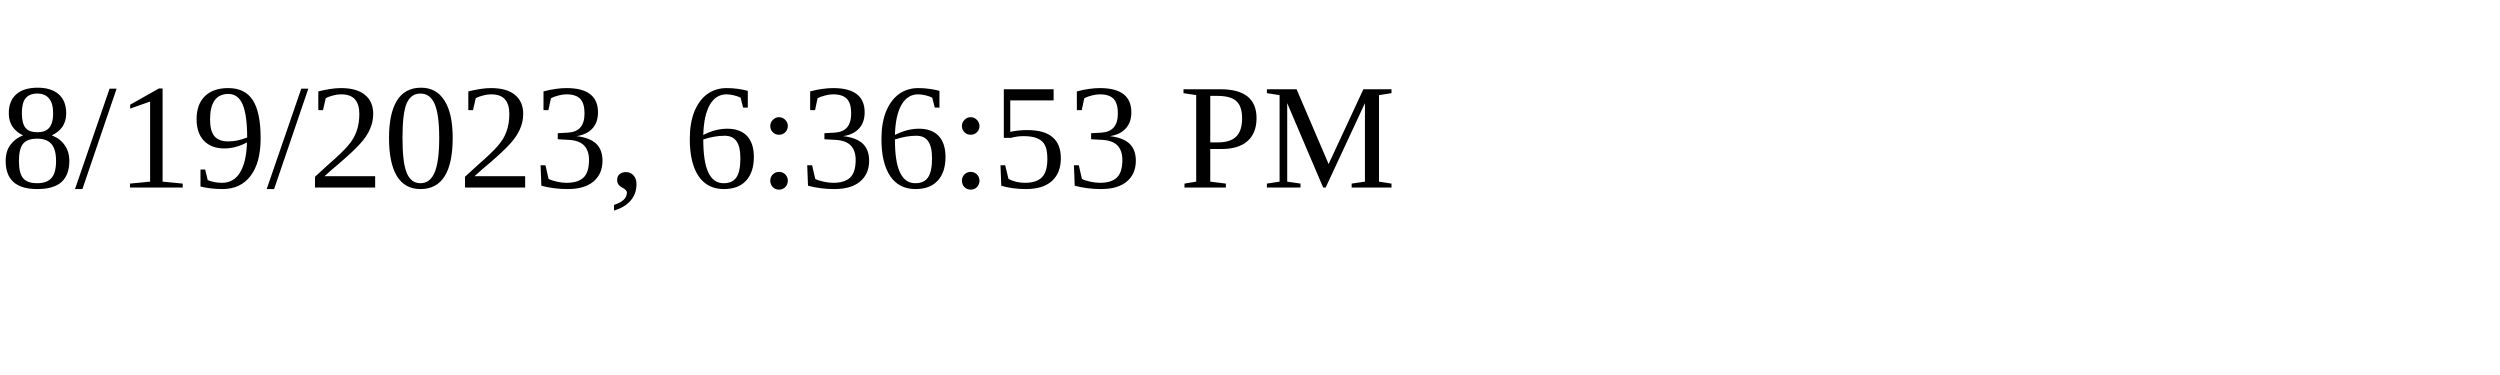
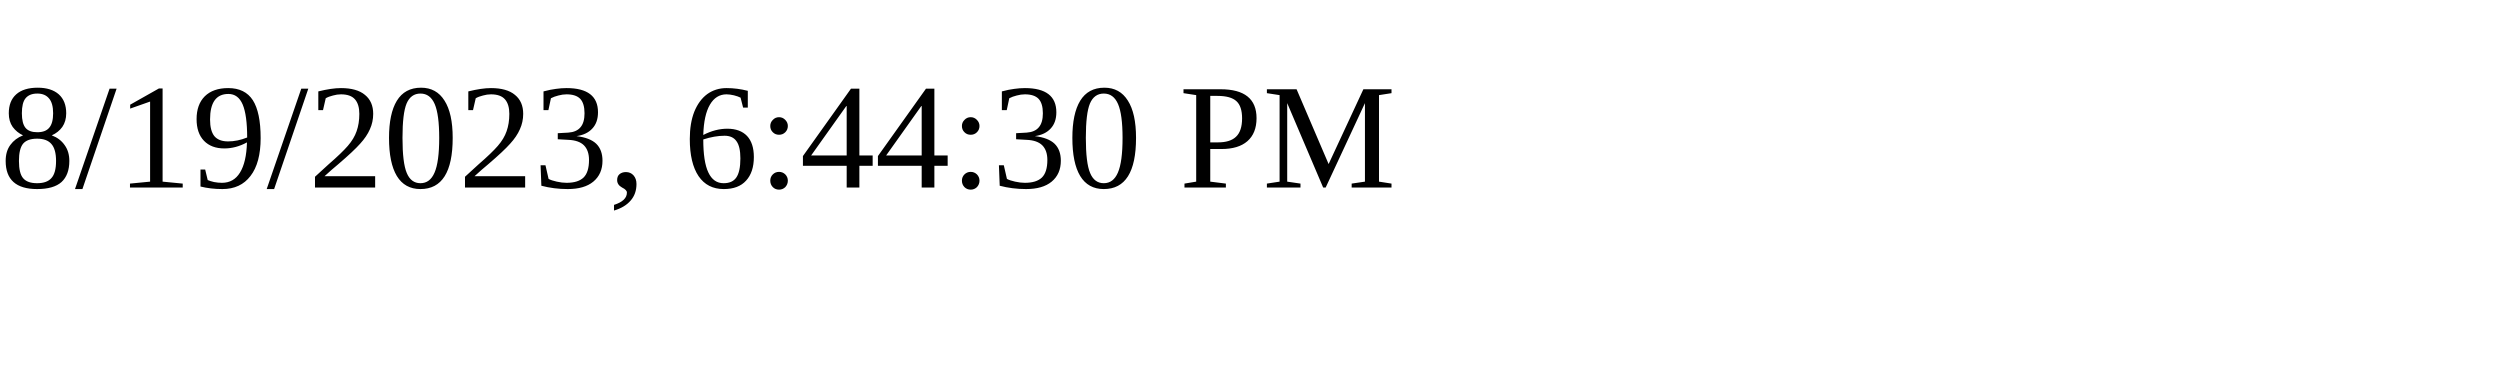
<svg xmlns="http://www.w3.org/2000/svg" height="30" width="200">
-   <text x="0" y="15">8/19/2023, 6:36:53 PM</text>
+   <text x="0" y="15">8/19/2023, 6:44:30 PM</text>
</svg>
